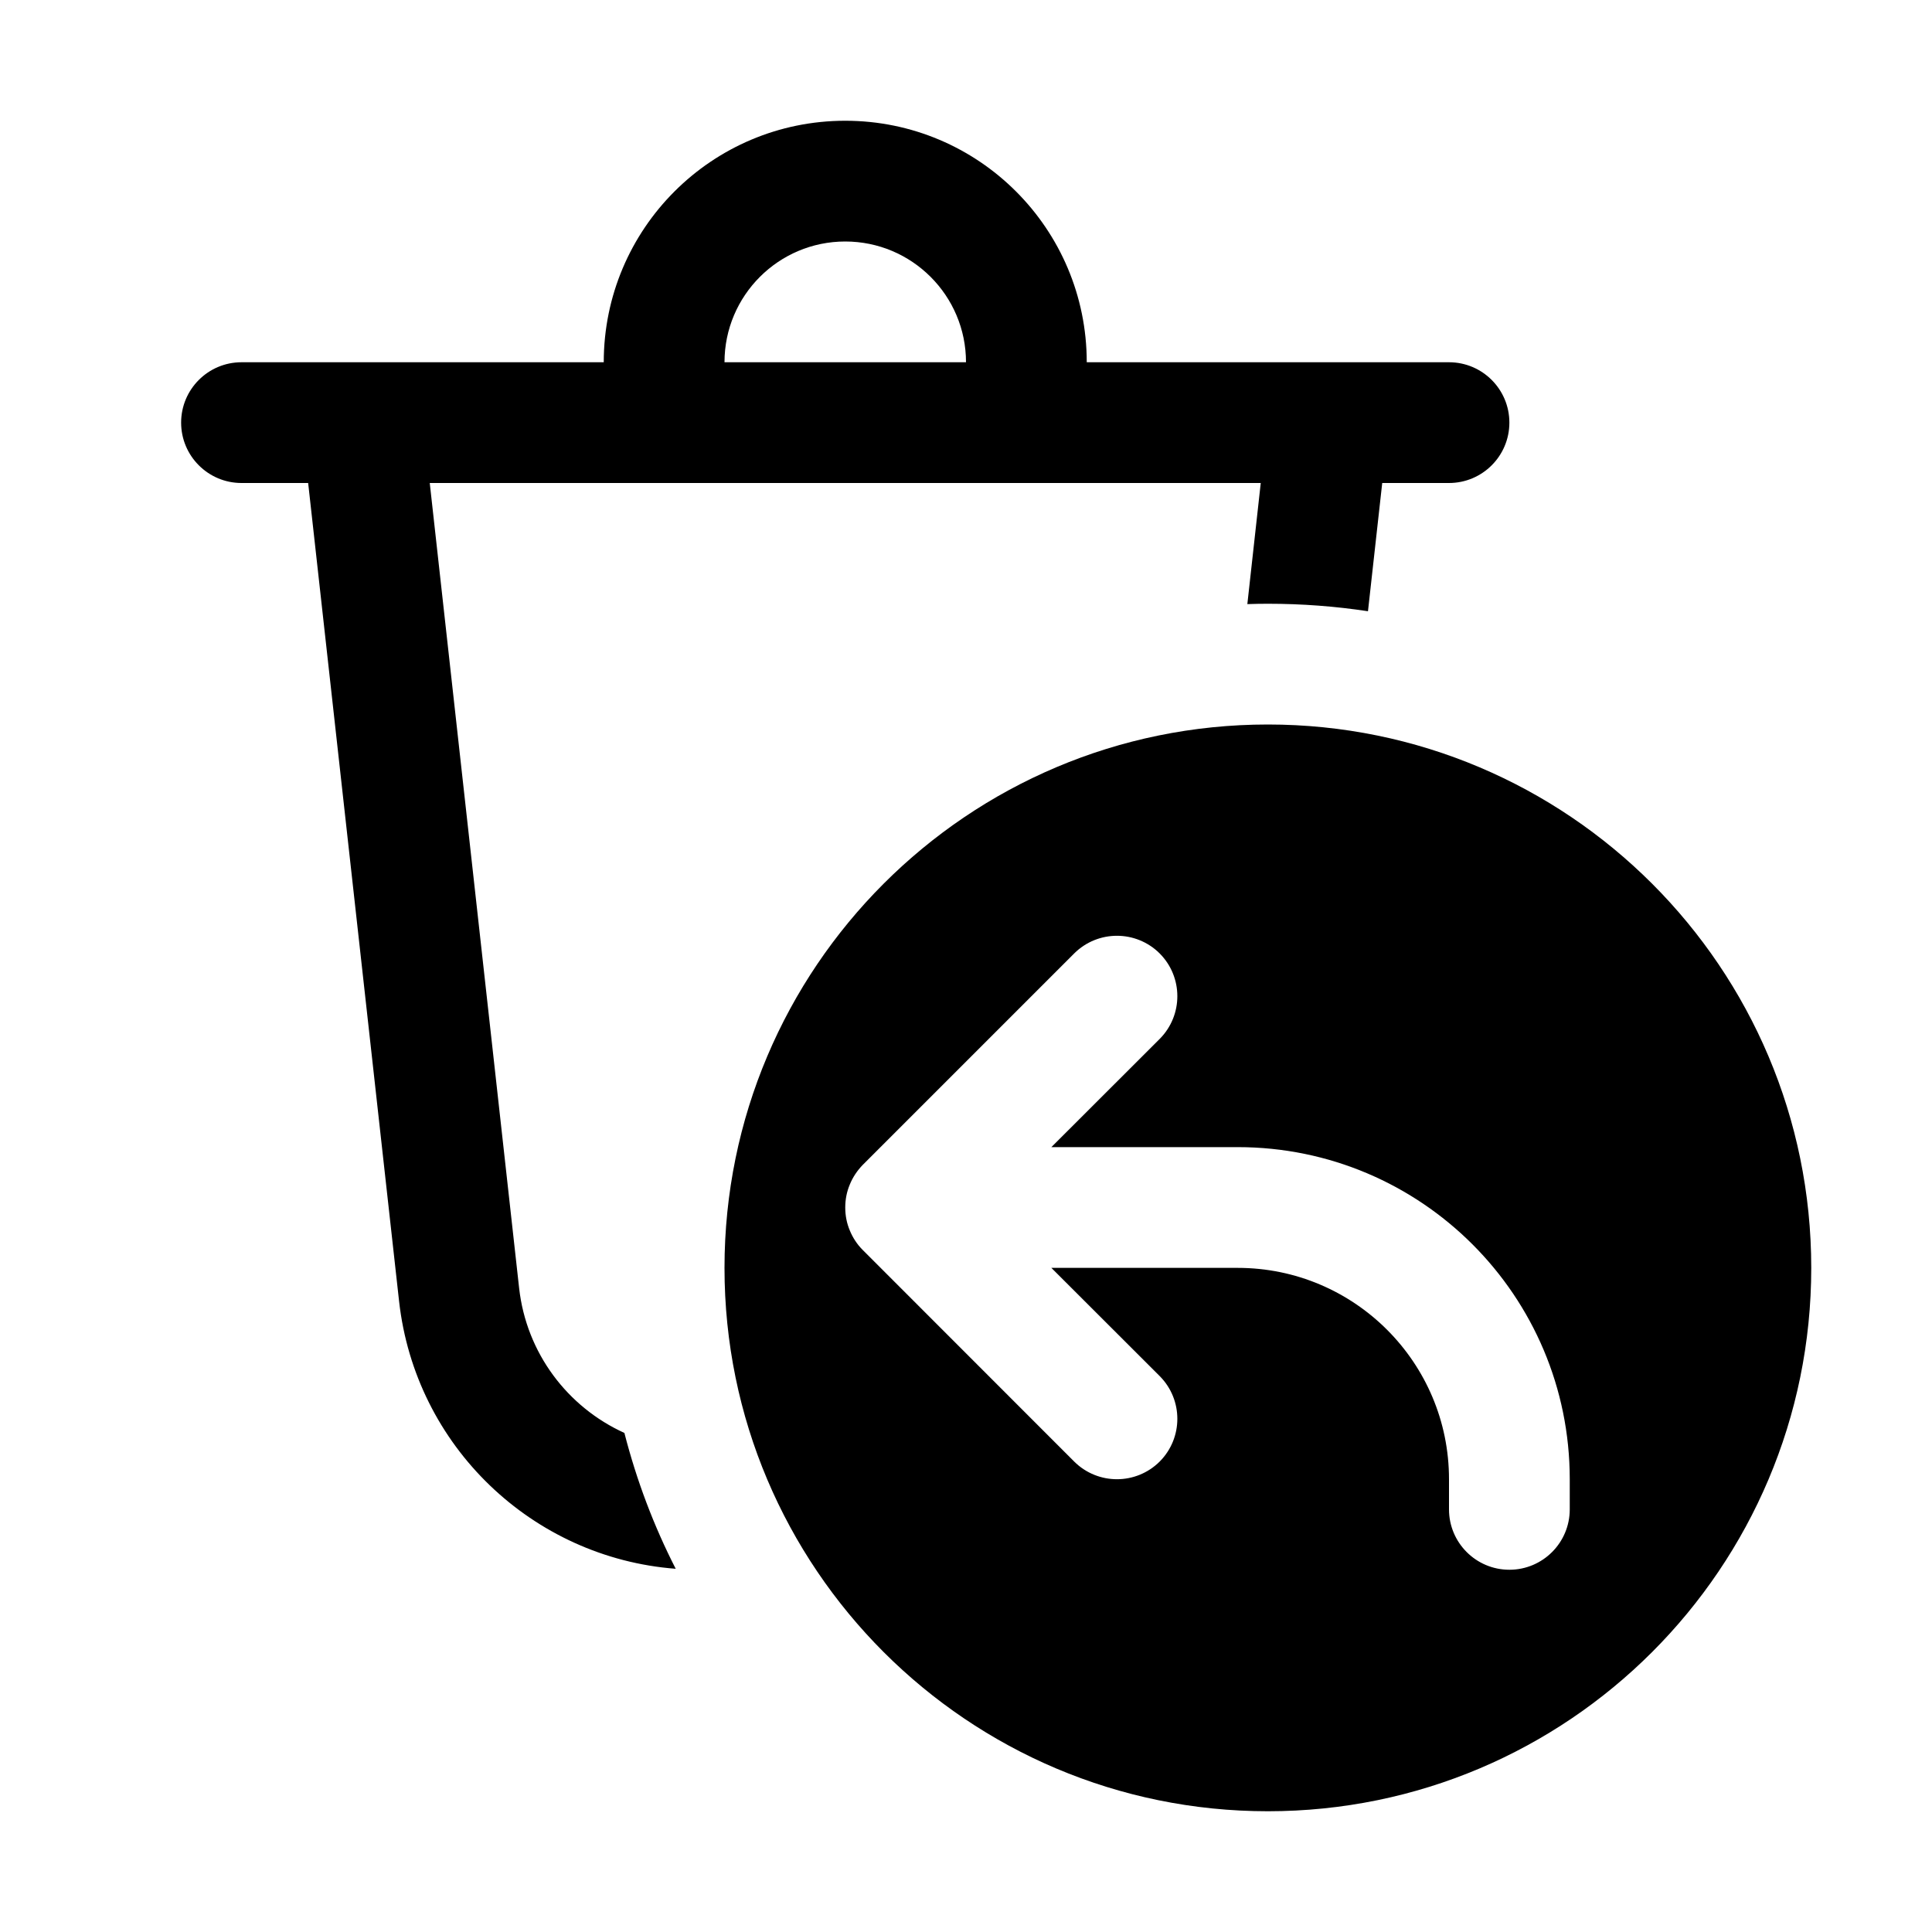
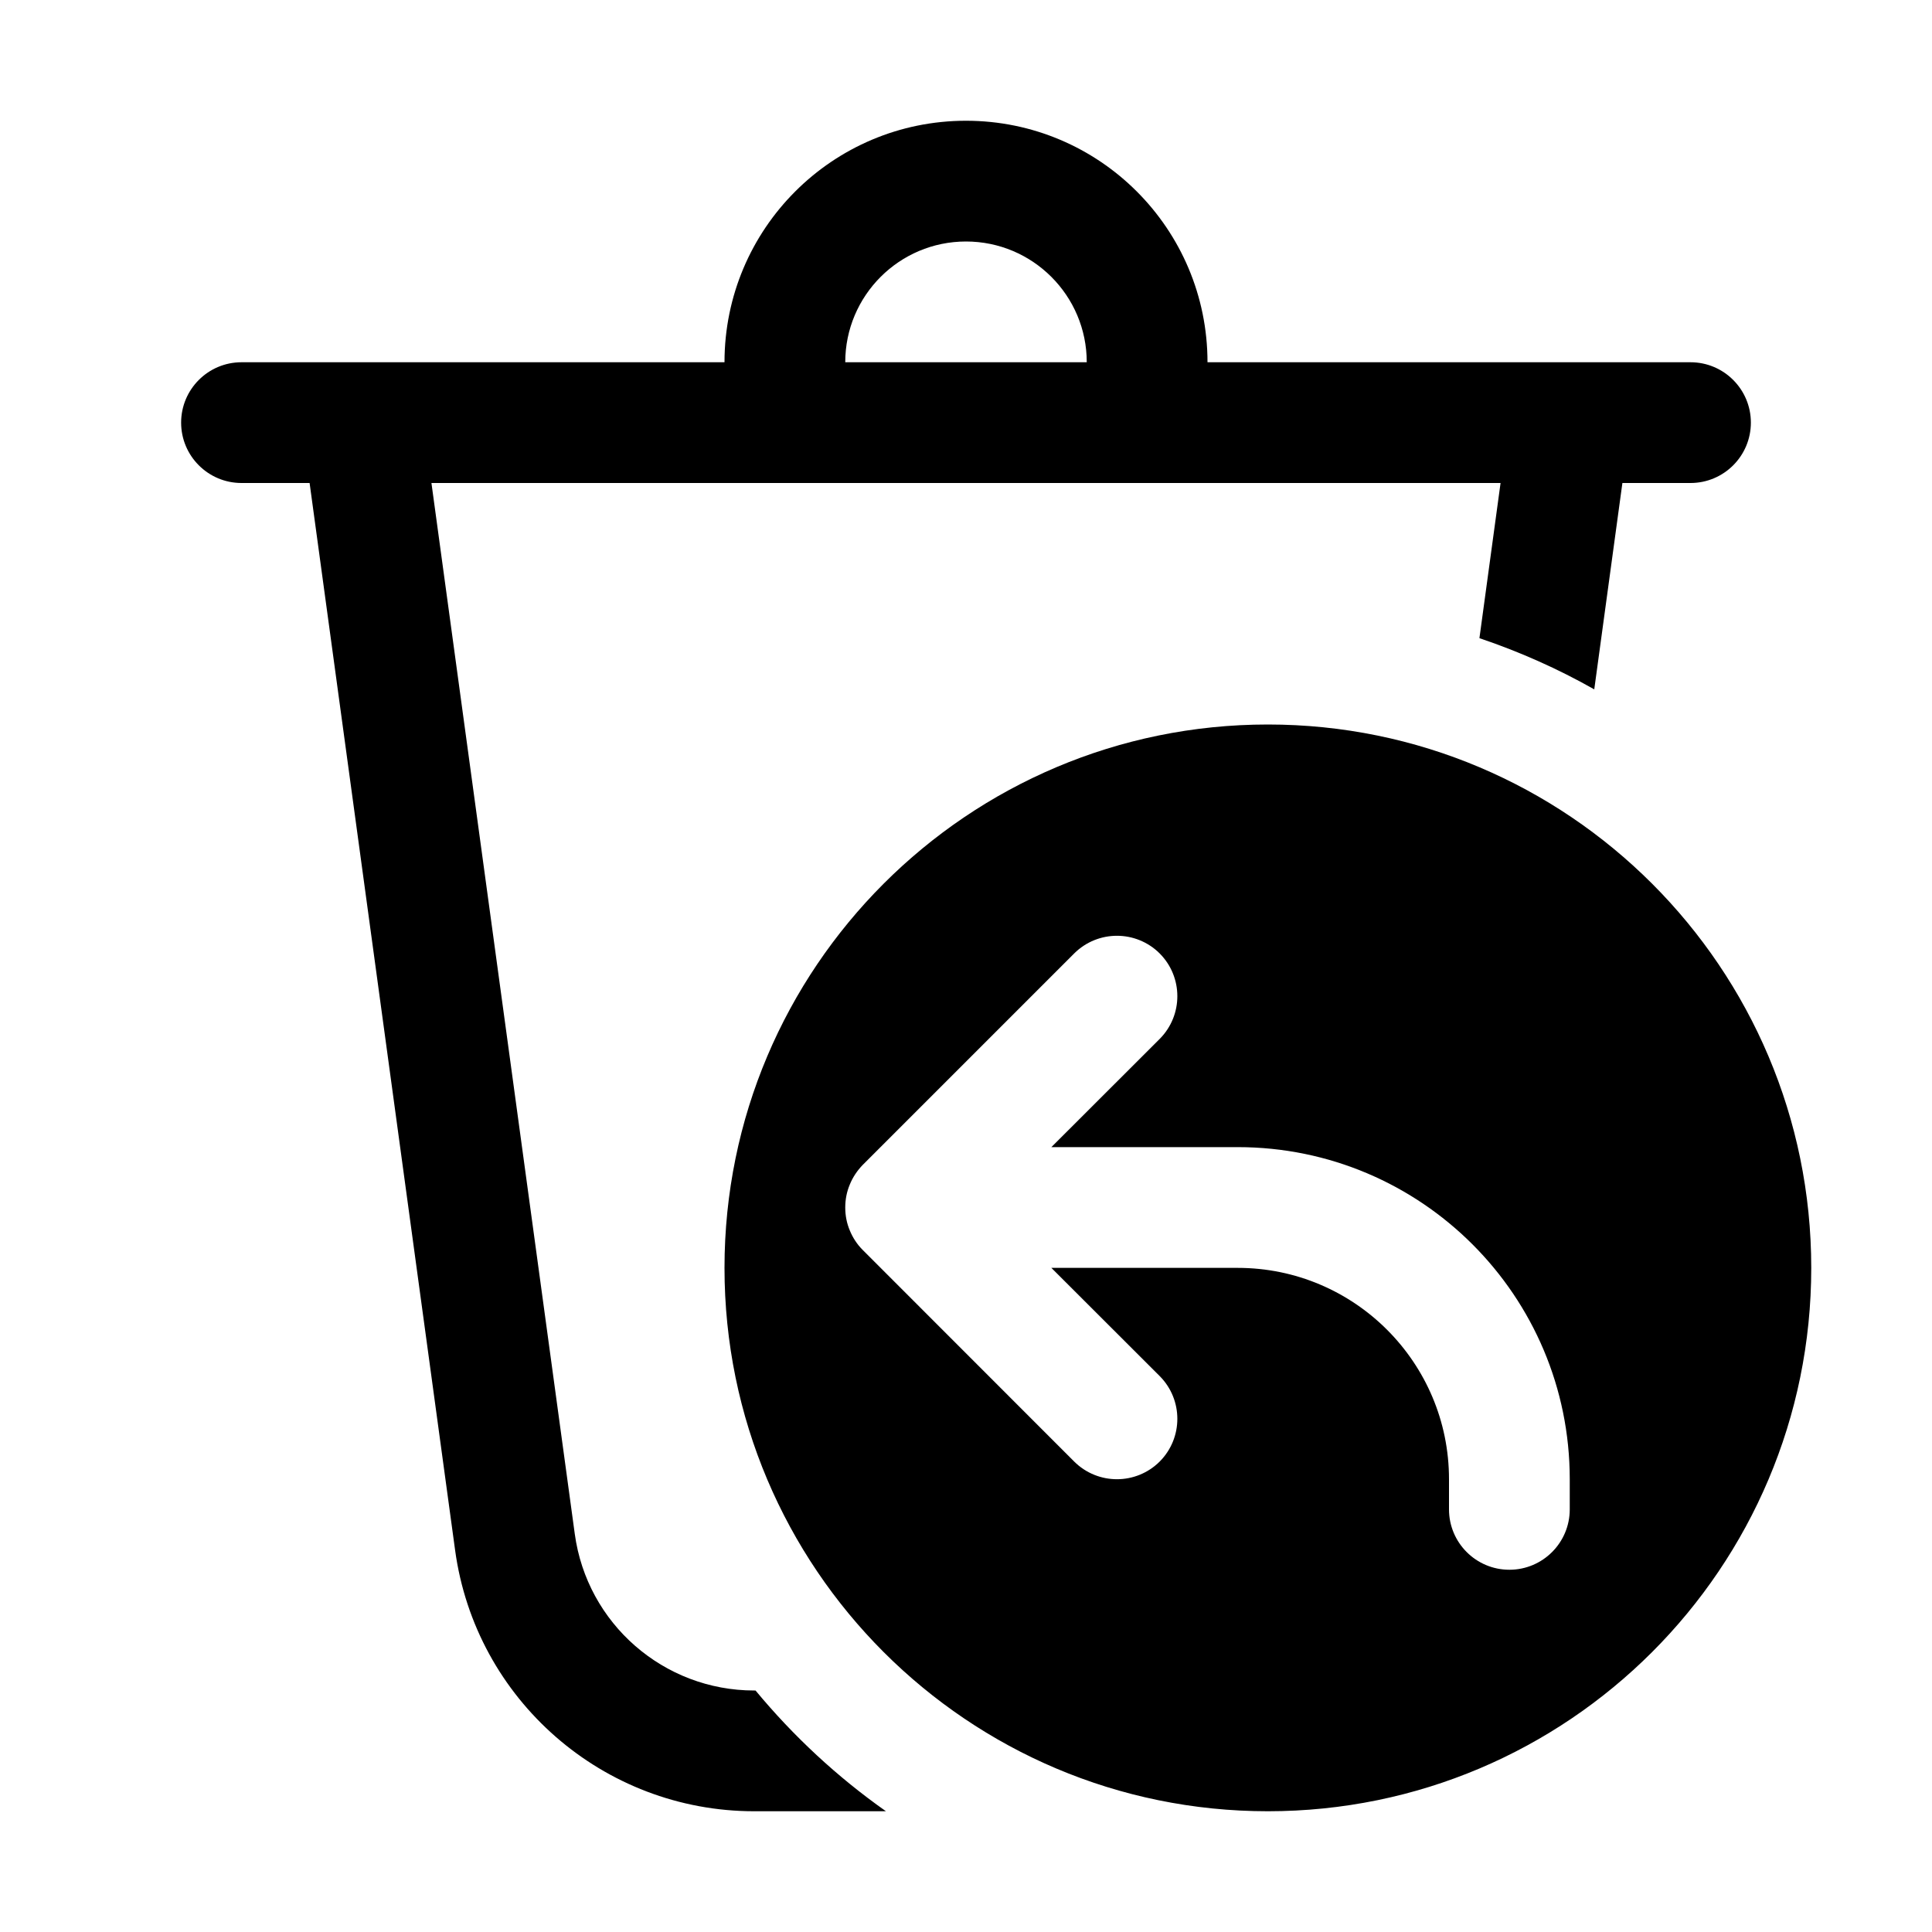
<svg xmlns="http://www.w3.org/2000/svg" viewBox="0 0 16 16" fill="none">
-   <path d="M12 3H9C9 1.895 8.105 1 7 1C5.895 1 5 1.895 5 3H2C1.724 3 1.5 3.224 1.5 3.5C1.5 3.776 1.724 4 2 4H2.552L3.305 10.776C3.439 11.977 4.409 12.901 5.596 12.992C5.415 12.638 5.272 12.261 5.171 11.867C4.702 11.654 4.359 11.207 4.299 10.666L3.559 4H10.441L10.33 5.003C10.386 5.001 10.443 5 10.5 5C10.782 5 11.059 5.021 11.329 5.062L11.447 4H12C12.276 4 12.5 3.776 12.5 3.5C12.5 3.224 12.276 3 12 3ZM6 3C6 2.448 6.448 2 7 2C7.552 2 8 2.448 8 3H6ZM15 10.5C15 8.015 12.985 6 10.5 6C8.015 6 6 8.015 6 10.5C6 12.985 8.015 15 10.5 15C12.985 15 15 12.985 15 10.5ZM9.604 7.896C9.799 8.092 9.799 8.408 9.604 8.604L8.707 9.5H10.25C11.769 9.5 13 10.731 13 12.25V12.5C13 12.776 12.776 13 12.5 13C12.224 13 12 12.776 12 12.5V12.25C12 11.284 11.216 10.5 10.25 10.5H8.707L9.604 11.396C9.799 11.592 9.799 11.908 9.604 12.104C9.408 12.299 9.092 12.299 8.896 12.104L7.144 10.351C7.097 10.304 7.062 10.249 7.038 10.191C7.013 10.132 7 10.068 7 10C7 9.932 7.013 9.868 7.038 9.809C7.062 9.75 7.099 9.694 7.146 9.646L8.896 7.896C9.092 7.701 9.408 7.701 9.604 7.896Z" fill="currentColor" />
+   <path d="M9 3C9 2.448 8.552 2 8 2C7.448 2 7 2.448 7 3H9ZM6 3C6 1.895 6.895 1 8 1C9.105 1 10 1.895 10 3H14C14.276 3 14.5 3.224 14.5 3.5C14.5 3.776 14.276 4 14 4H13.436L13.203 5.709C12.903 5.539 12.584 5.397 12.252 5.285L12.427 4H3.573L4.76 12.703C4.861 13.446 5.496 14 6.246 14H6.257C6.571 14.379 6.934 14.716 7.337 15H6.246C4.996 15 3.938 14.076 3.769 12.838L2.564 4H2C1.724 4 1.5 3.776 1.5 3.5C1.5 3.224 1.724 3 2 3H6ZM10.5 15C12.985 15 15 12.985 15 10.5C15 8.015 12.985 6 10.5 6C8.015 6 6 8.015 6 10.5C6 12.985 8.015 15 10.5 15ZM9.604 8.604L8.707 9.5H10.25C11.769 9.5 13 10.731 13 12.25V12.5C13 12.776 12.776 13 12.5 13C12.224 13 12 12.776 12 12.5V12.25C12 11.284 11.216 10.5 10.25 10.5H8.707L9.604 11.396C9.799 11.592 9.799 11.908 9.604 12.104C9.408 12.299 9.092 12.299 8.896 12.104L7.144 10.351C7.097 10.304 7.062 10.249 7.038 10.191C7.013 10.132 7 10.068 7 10C7 9.932 7.013 9.868 7.038 9.809C7.062 9.75 7.099 9.694 7.146 9.646L8.896 7.896C9.092 7.701 9.408 7.701 9.604 7.896C9.799 8.092 9.799 8.408 9.604 8.604Z" fill="currentColor" />
</svg>
